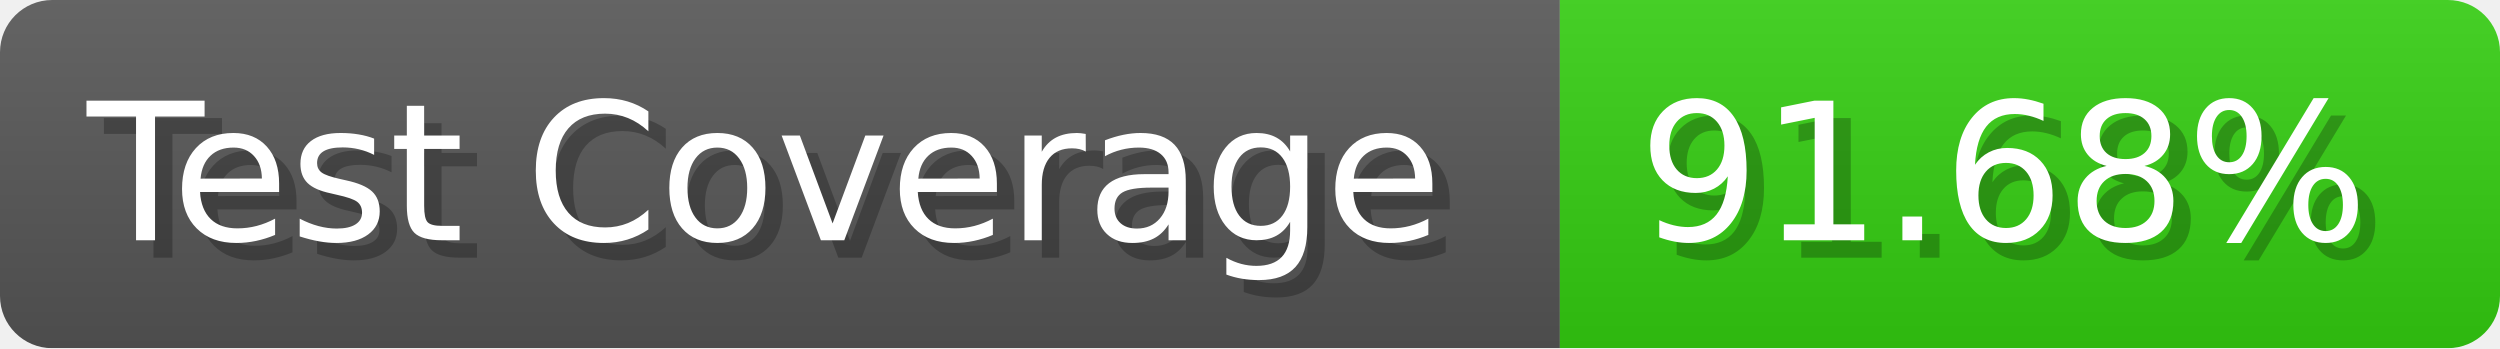
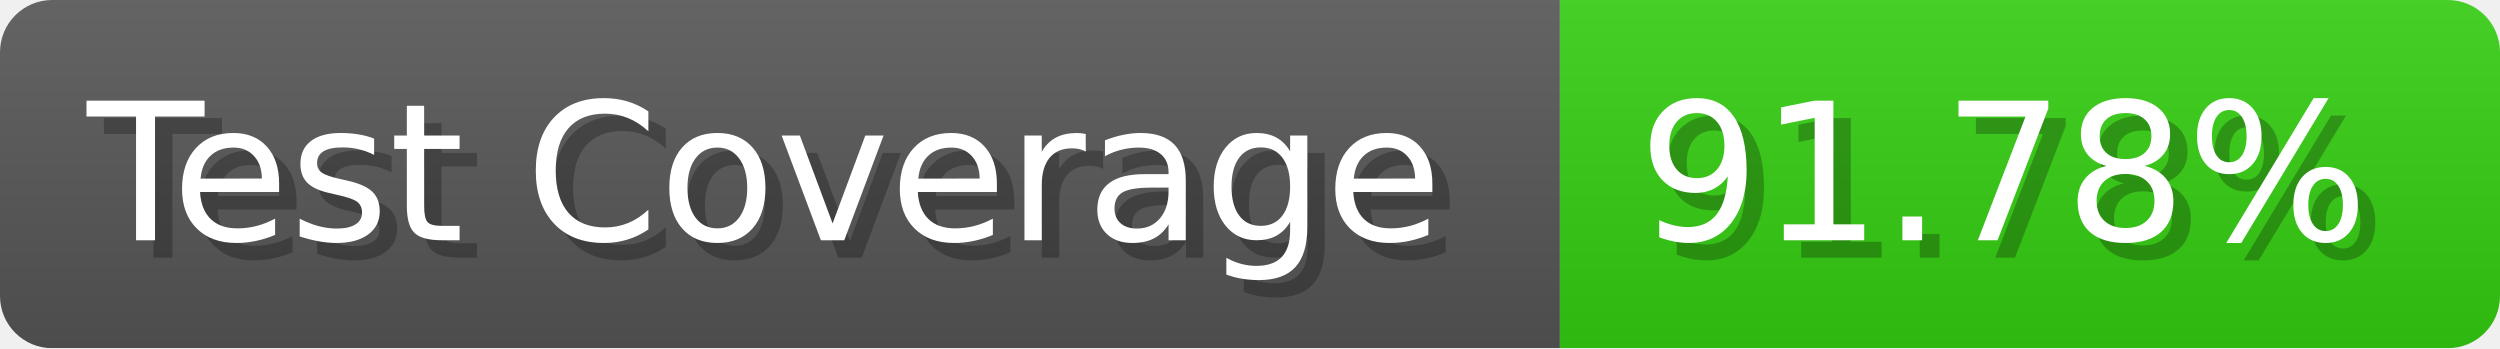
- <svg xmlns="http://www.w3.org/2000/svg" width="143.6" height="20" viewBox="0 0 1436 200" role="img" aria-label="Test Coverage: 91.68%">
+ <svg xmlns="http://www.w3.org/2000/svg" width="143.6" height="20" viewBox="0 0 1436 200" role="img" aria-label="Test Coverage: 91.78%">
  <linearGradient id="a" x2="0" y2="100%">
    <stop offset="0" stop-opacity=".1" stop-color="#EEE" />
    <stop offset="1" stop-opacity=".1" />
  </linearGradient>
  <mask id="m">
    <rect width="1436" height="200" rx="30" fill="#FFF" />
  </mask>
  <g mask="url(#m)">
    <rect width="896" height="200" fill="#555" />
    <rect width="540" height="200" fill="#3C1" x="896" />
    <rect width="1436" height="200" fill="url(#a)" />
  </g>
  <g aria-hidden="true" fill="#fff" text-anchor="start" font-family="Verdana,DejaVu Sans,sans-serif" font-size="110">
    <text x="60" y="148" textLength="796" fill="#000" opacity="0.25">Test Coverage</text>
    <text x="50" y="138" textLength="796">Test Coverage</text>
-     <text x="951" y="148" textLength="440" fill="#000" opacity="0.25">91.68%</text>
-     <text x="941" y="138" textLength="440">91.68%</text>
+     <text x="951" y="148" textLength="440" fill="#000" opacity="0.25">91.78%</text>
+     <text x="941" y="138" textLength="440">91.78%</text>
  </g>
</svg>
